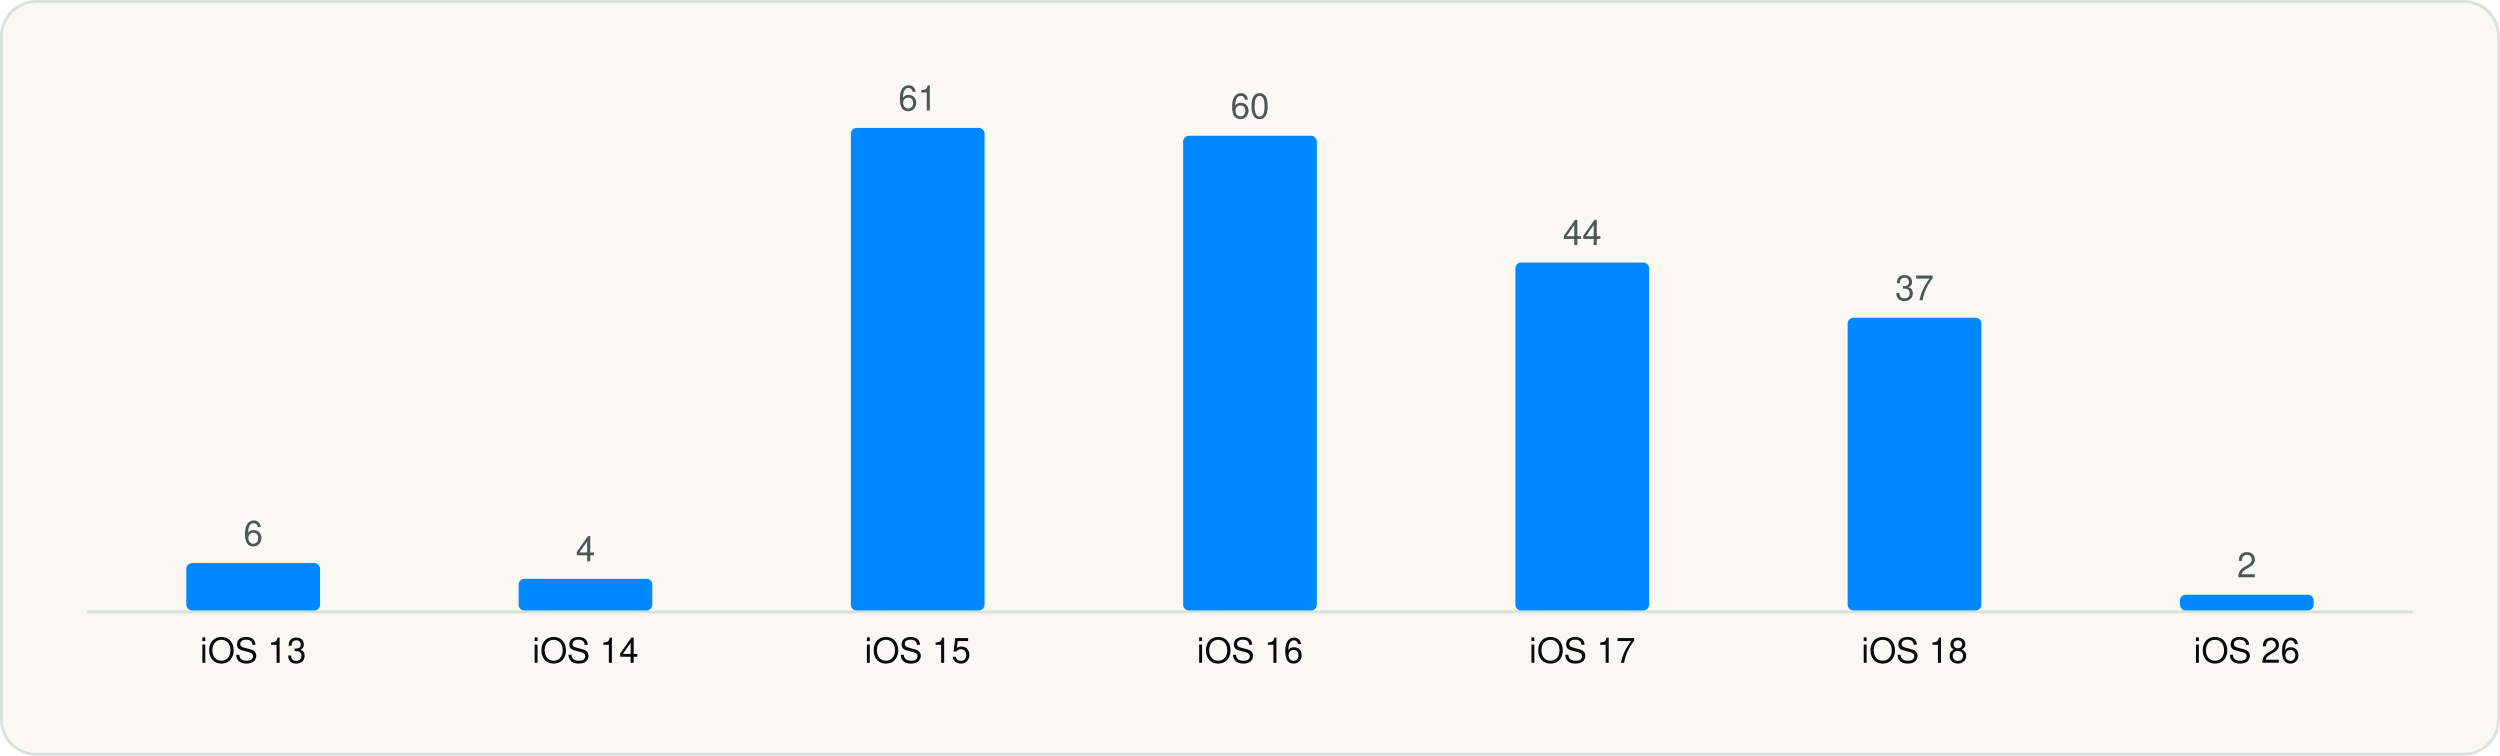
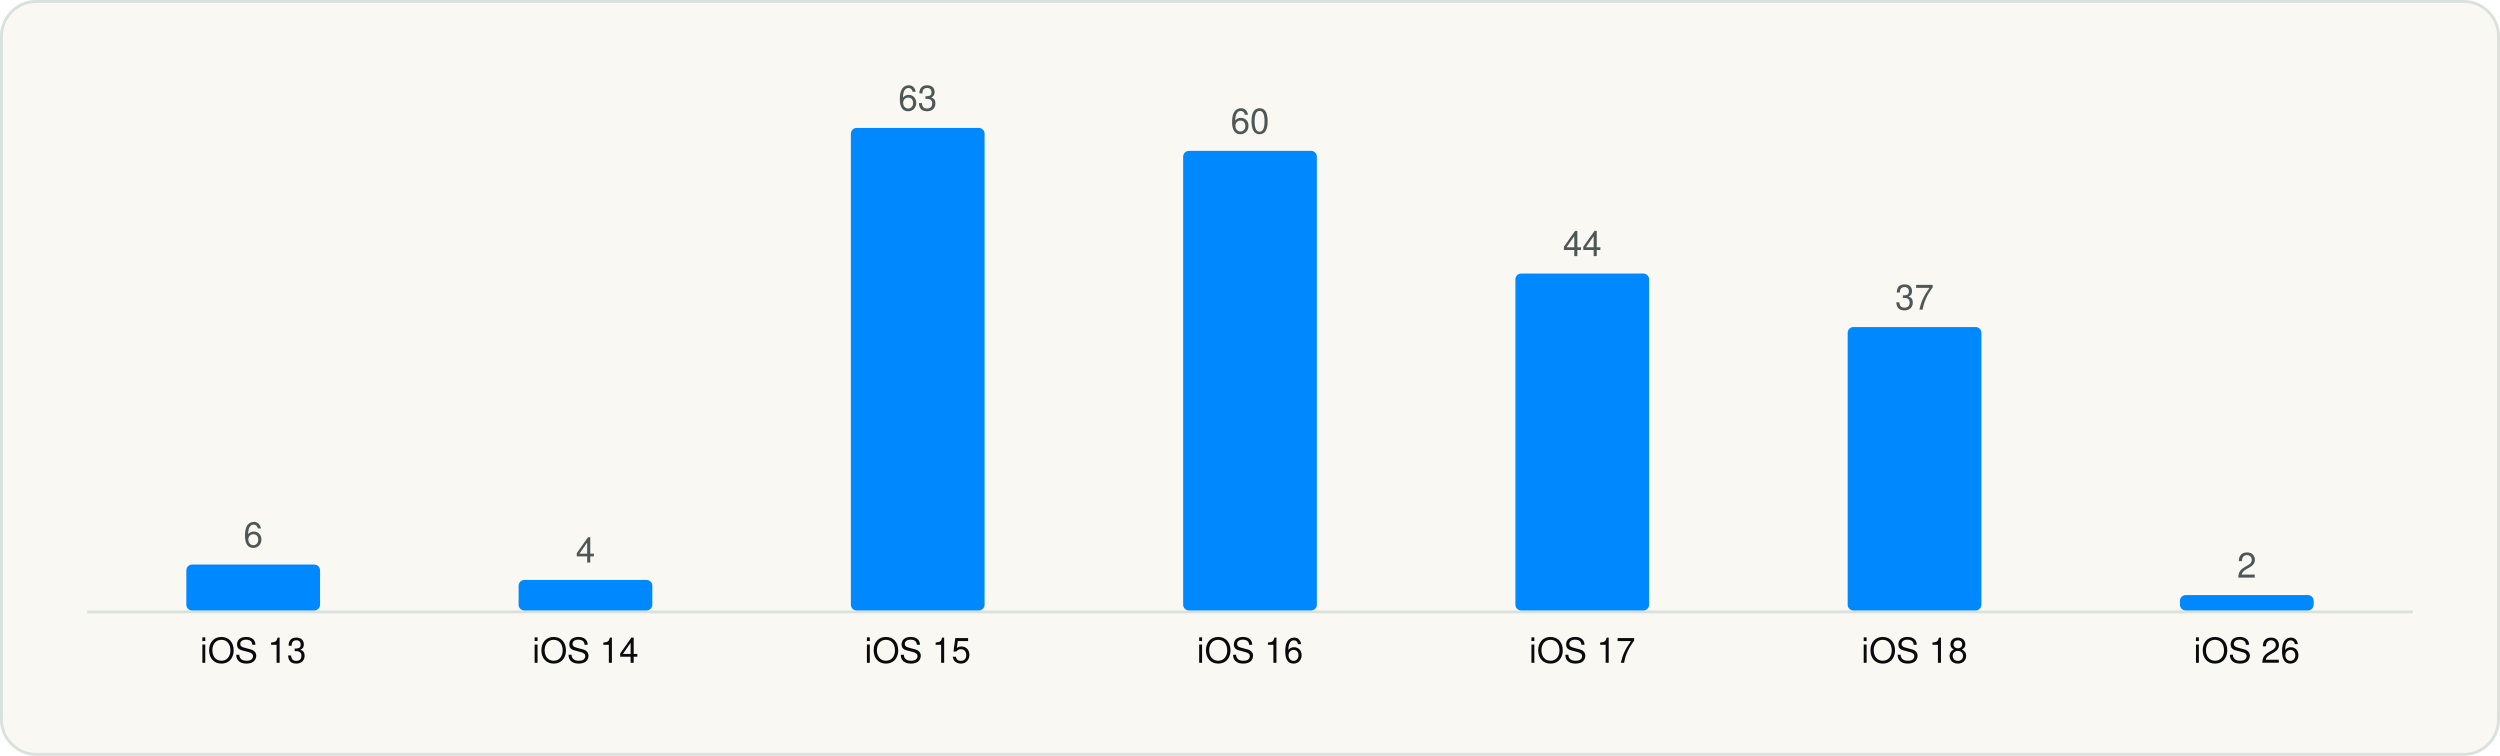
<svg xmlns="http://www.w3.org/2000/svg" viewBox="0 0 860 260" width="860" height="260" role="img" aria-label="Minimum iOS version" font-family="Geist, -apple-system, BlinkMacSystemFont, 'Segoe UI', Helvetica, Arial, sans-serif">
  <rect x="0.5" y="0.5" width="859" height="259" rx="12" fill="#FAF8F3" stroke="#D9E1DD" />
  <g transform="translate(20 20)">
    <line x1="10" y1="190.5" x2="810" y2="190.5" stroke="#D9E1DD" />
-     <rect x="44.1" y="173.7" width="46.0" height="16.3" rx="2" fill="#0088FF" />
-     <text x="67.1" y="167.7" font-size="12" text-anchor="middle" fill="#4D5755">6</text>
+     <rect x="44.1" y="174.2" width="46.0" height="15.8" rx="2" fill="#0088FF" />
+     <text x="67.1" y="168.2" font-size="12" text-anchor="middle" fill="#4D5755">6</text>
    <text x="67.1" y="208.0" font-size="12" text-anchor="middle" fill="#090A0B">iOS 13</text>
-     <rect x="158.4" y="179.1" width="46.0" height="10.9" rx="2" fill="#0088FF" />
-     <text x="181.4" y="173.1" font-size="12" text-anchor="middle" fill="#4D5755">4</text>
+     <rect x="158.4" y="179.5" width="46.0" height="10.5" rx="2" fill="#0088FF" />
+     <text x="181.4" y="173.5" font-size="12" text-anchor="middle" fill="#4D5755">4</text>
    <text x="181.4" y="208.0" font-size="12" text-anchor="middle" fill="#090A0B">iOS 14</text>
    <rect x="272.7" y="24.0" width="46.0" height="166.0" rx="2" fill="#0088FF" />
-     <text x="295.7" y="18.0" font-size="12" text-anchor="middle" fill="#4D5755">61</text>
+     <text x="295.7" y="18.0" font-size="12" text-anchor="middle" fill="#4D5755">63</text>
    <text x="295.7" y="208.0" font-size="12" text-anchor="middle" fill="#090A0B">iOS 15</text>
-     <rect x="387.0" y="26.7" width="46.0" height="163.3" rx="2" fill="#0088FF" />
-     <text x="410.0" y="20.7" font-size="12" text-anchor="middle" fill="#4D5755">60</text>
+     <rect x="387.0" y="31.9" width="46.0" height="158.1" rx="2" fill="#0088FF" />
+     <text x="410.0" y="25.9" font-size="12" text-anchor="middle" fill="#4D5755">60</text>
    <text x="410.0" y="208.0" font-size="12" text-anchor="middle" fill="#090A0B">iOS 16</text>
-     <rect x="501.3" y="70.3" width="46.0" height="119.7" rx="2" fill="#0088FF" />
-     <text x="524.3" y="64.3" font-size="12" text-anchor="middle" fill="#4D5755">44</text>
+     <rect x="501.3" y="74.1" width="46.0" height="115.9" rx="2" fill="#0088FF" />
+     <text x="524.3" y="68.1" font-size="12" text-anchor="middle" fill="#4D5755">44</text>
    <text x="524.3" y="208.0" font-size="12" text-anchor="middle" fill="#090A0B">iOS 17</text>
-     <rect x="615.6" y="89.3" width="46.0" height="100.7" rx="2" fill="#0088FF" />
-     <text x="638.6" y="83.3" font-size="12" text-anchor="middle" fill="#4D5755">37</text>
+     <rect x="615.6" y="92.5" width="46.0" height="97.5" rx="2" fill="#0088FF" />
+     <text x="638.6" y="86.5" font-size="12" text-anchor="middle" fill="#4D5755">37</text>
    <text x="638.6" y="208.0" font-size="12" text-anchor="middle" fill="#090A0B">iOS 18</text>
-     <rect x="729.9" y="184.6" width="46.0" height="5.4" rx="2" fill="#0088FF" />
-     <text x="752.9" y="178.6" font-size="12" text-anchor="middle" fill="#4D5755">2</text>
+     <rect x="729.9" y="184.7" width="46.0" height="5.3" rx="2" fill="#0088FF" />
+     <text x="752.9" y="178.7" font-size="12" text-anchor="middle" fill="#4D5755">2</text>
    <text x="752.9" y="208.0" font-size="12" text-anchor="middle" fill="#090A0B">iOS 26</text>
  </g>
</svg>
